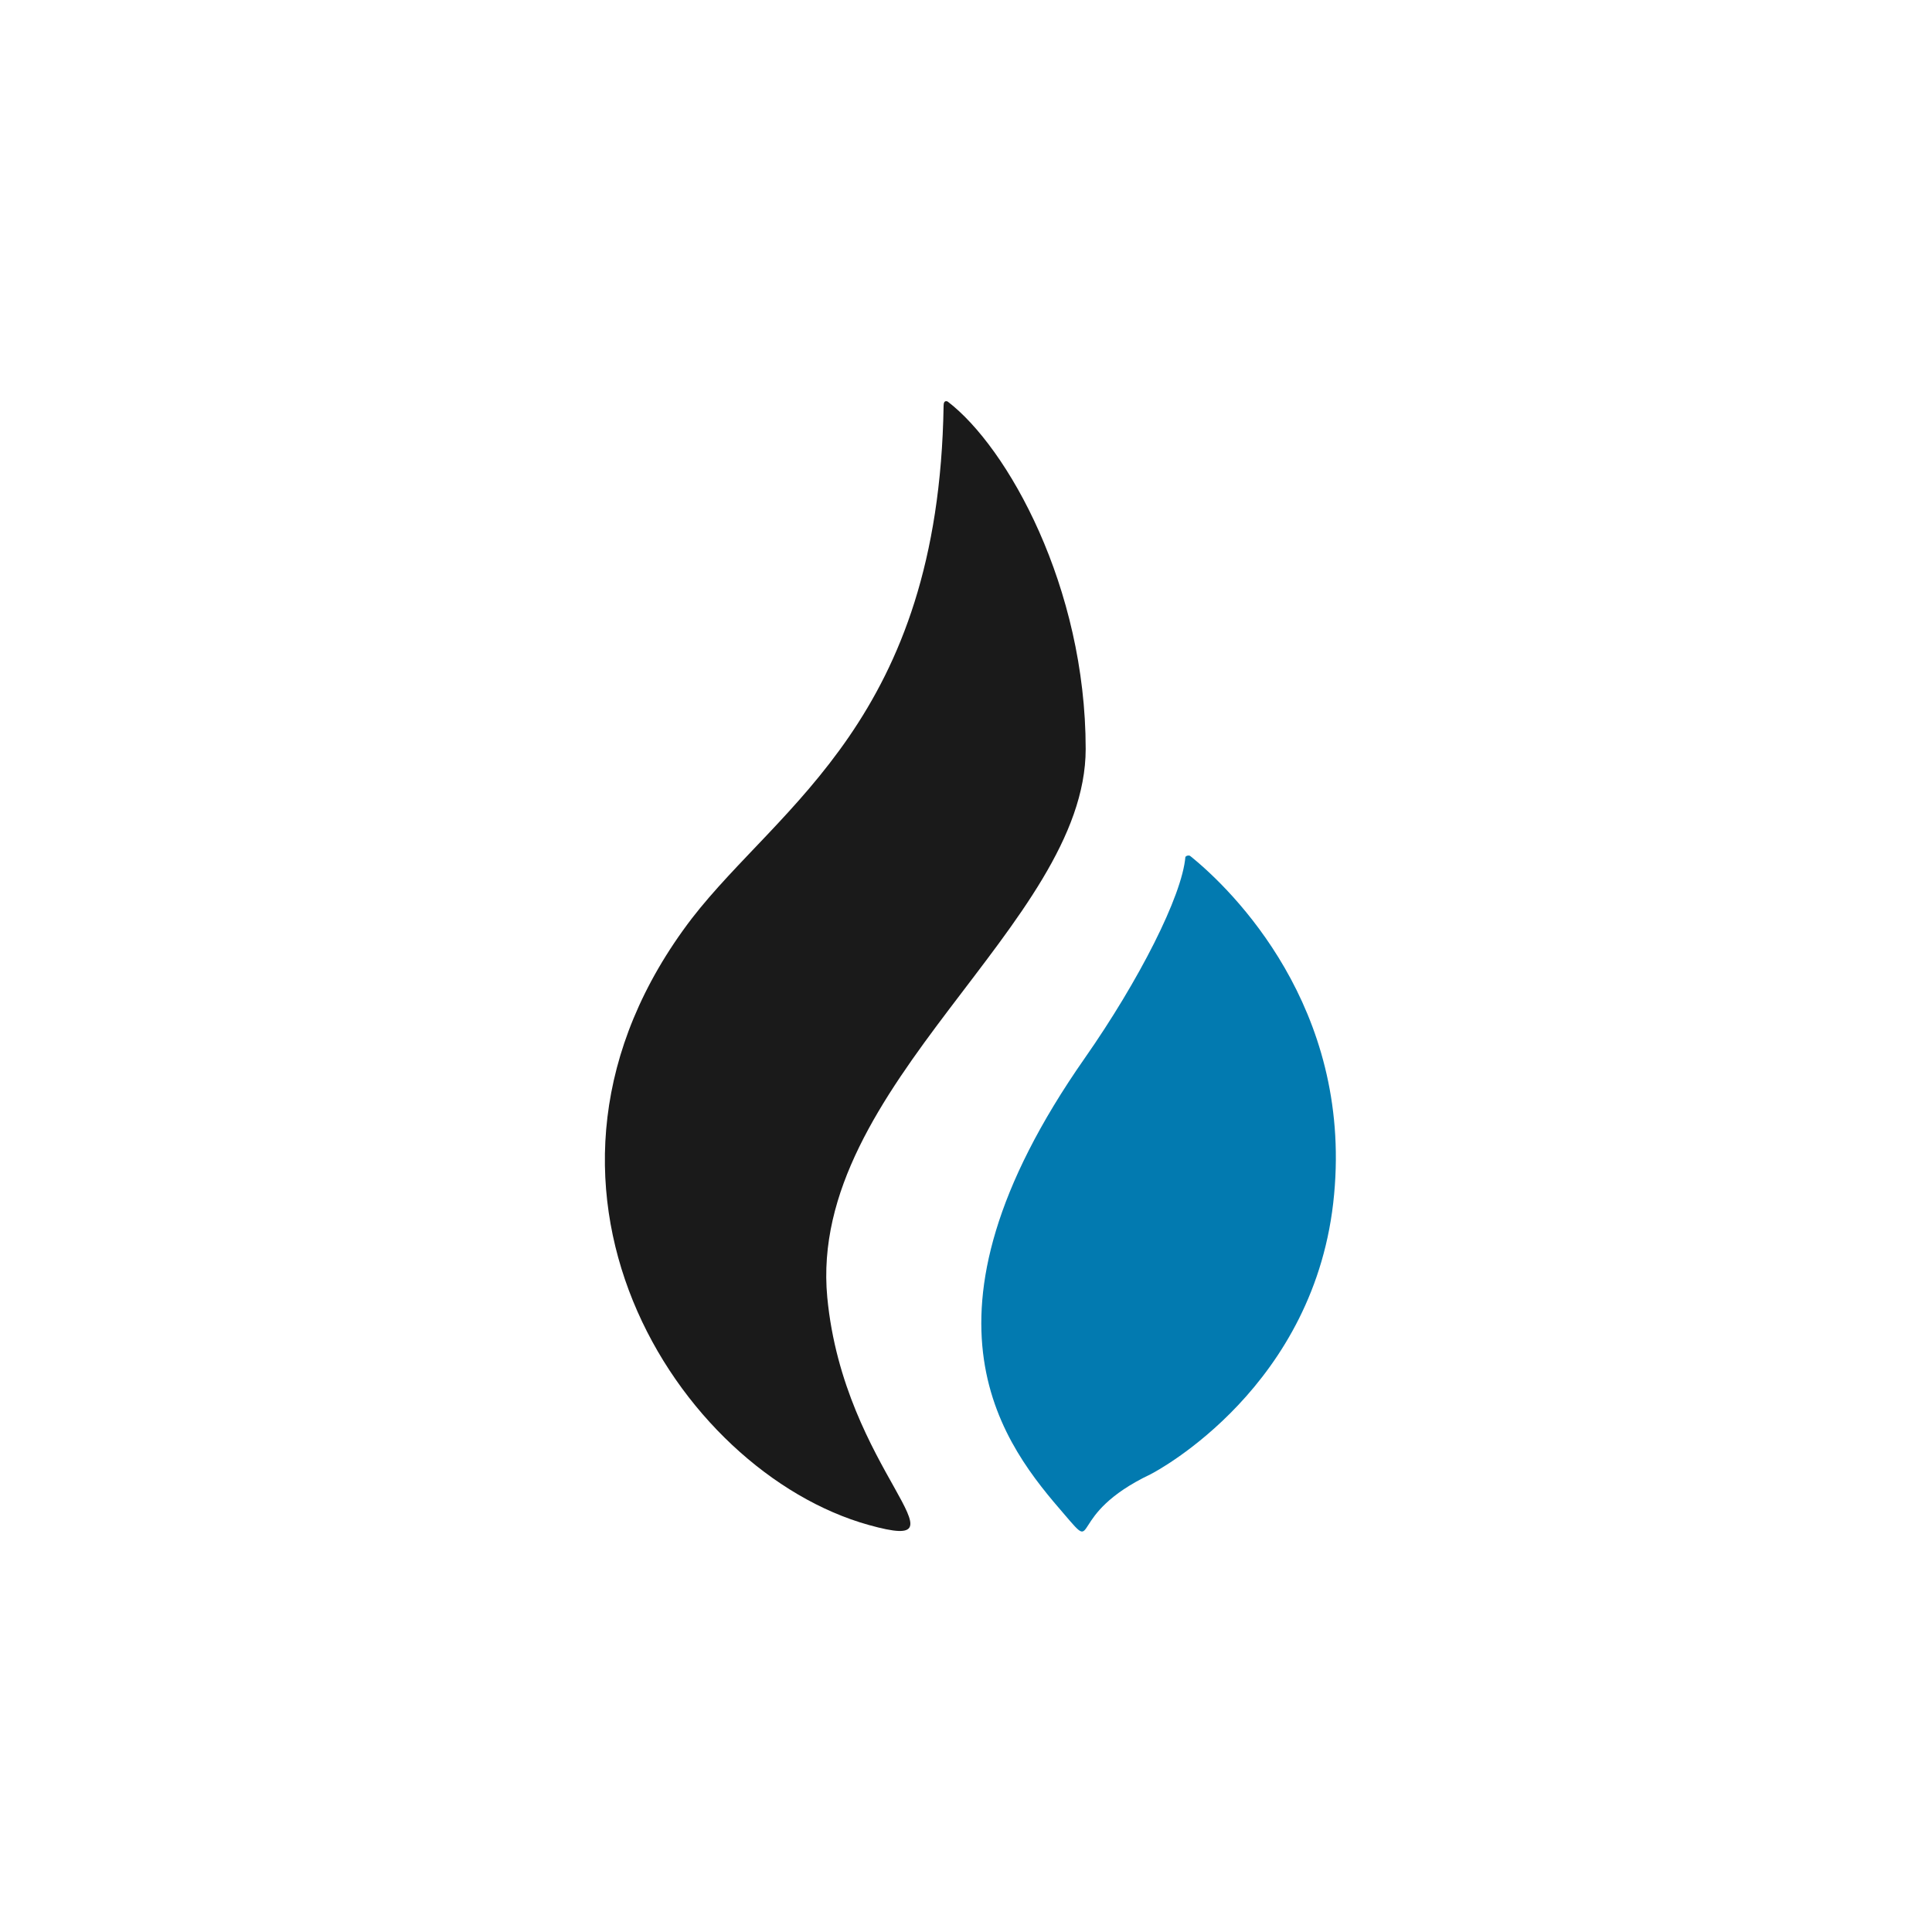
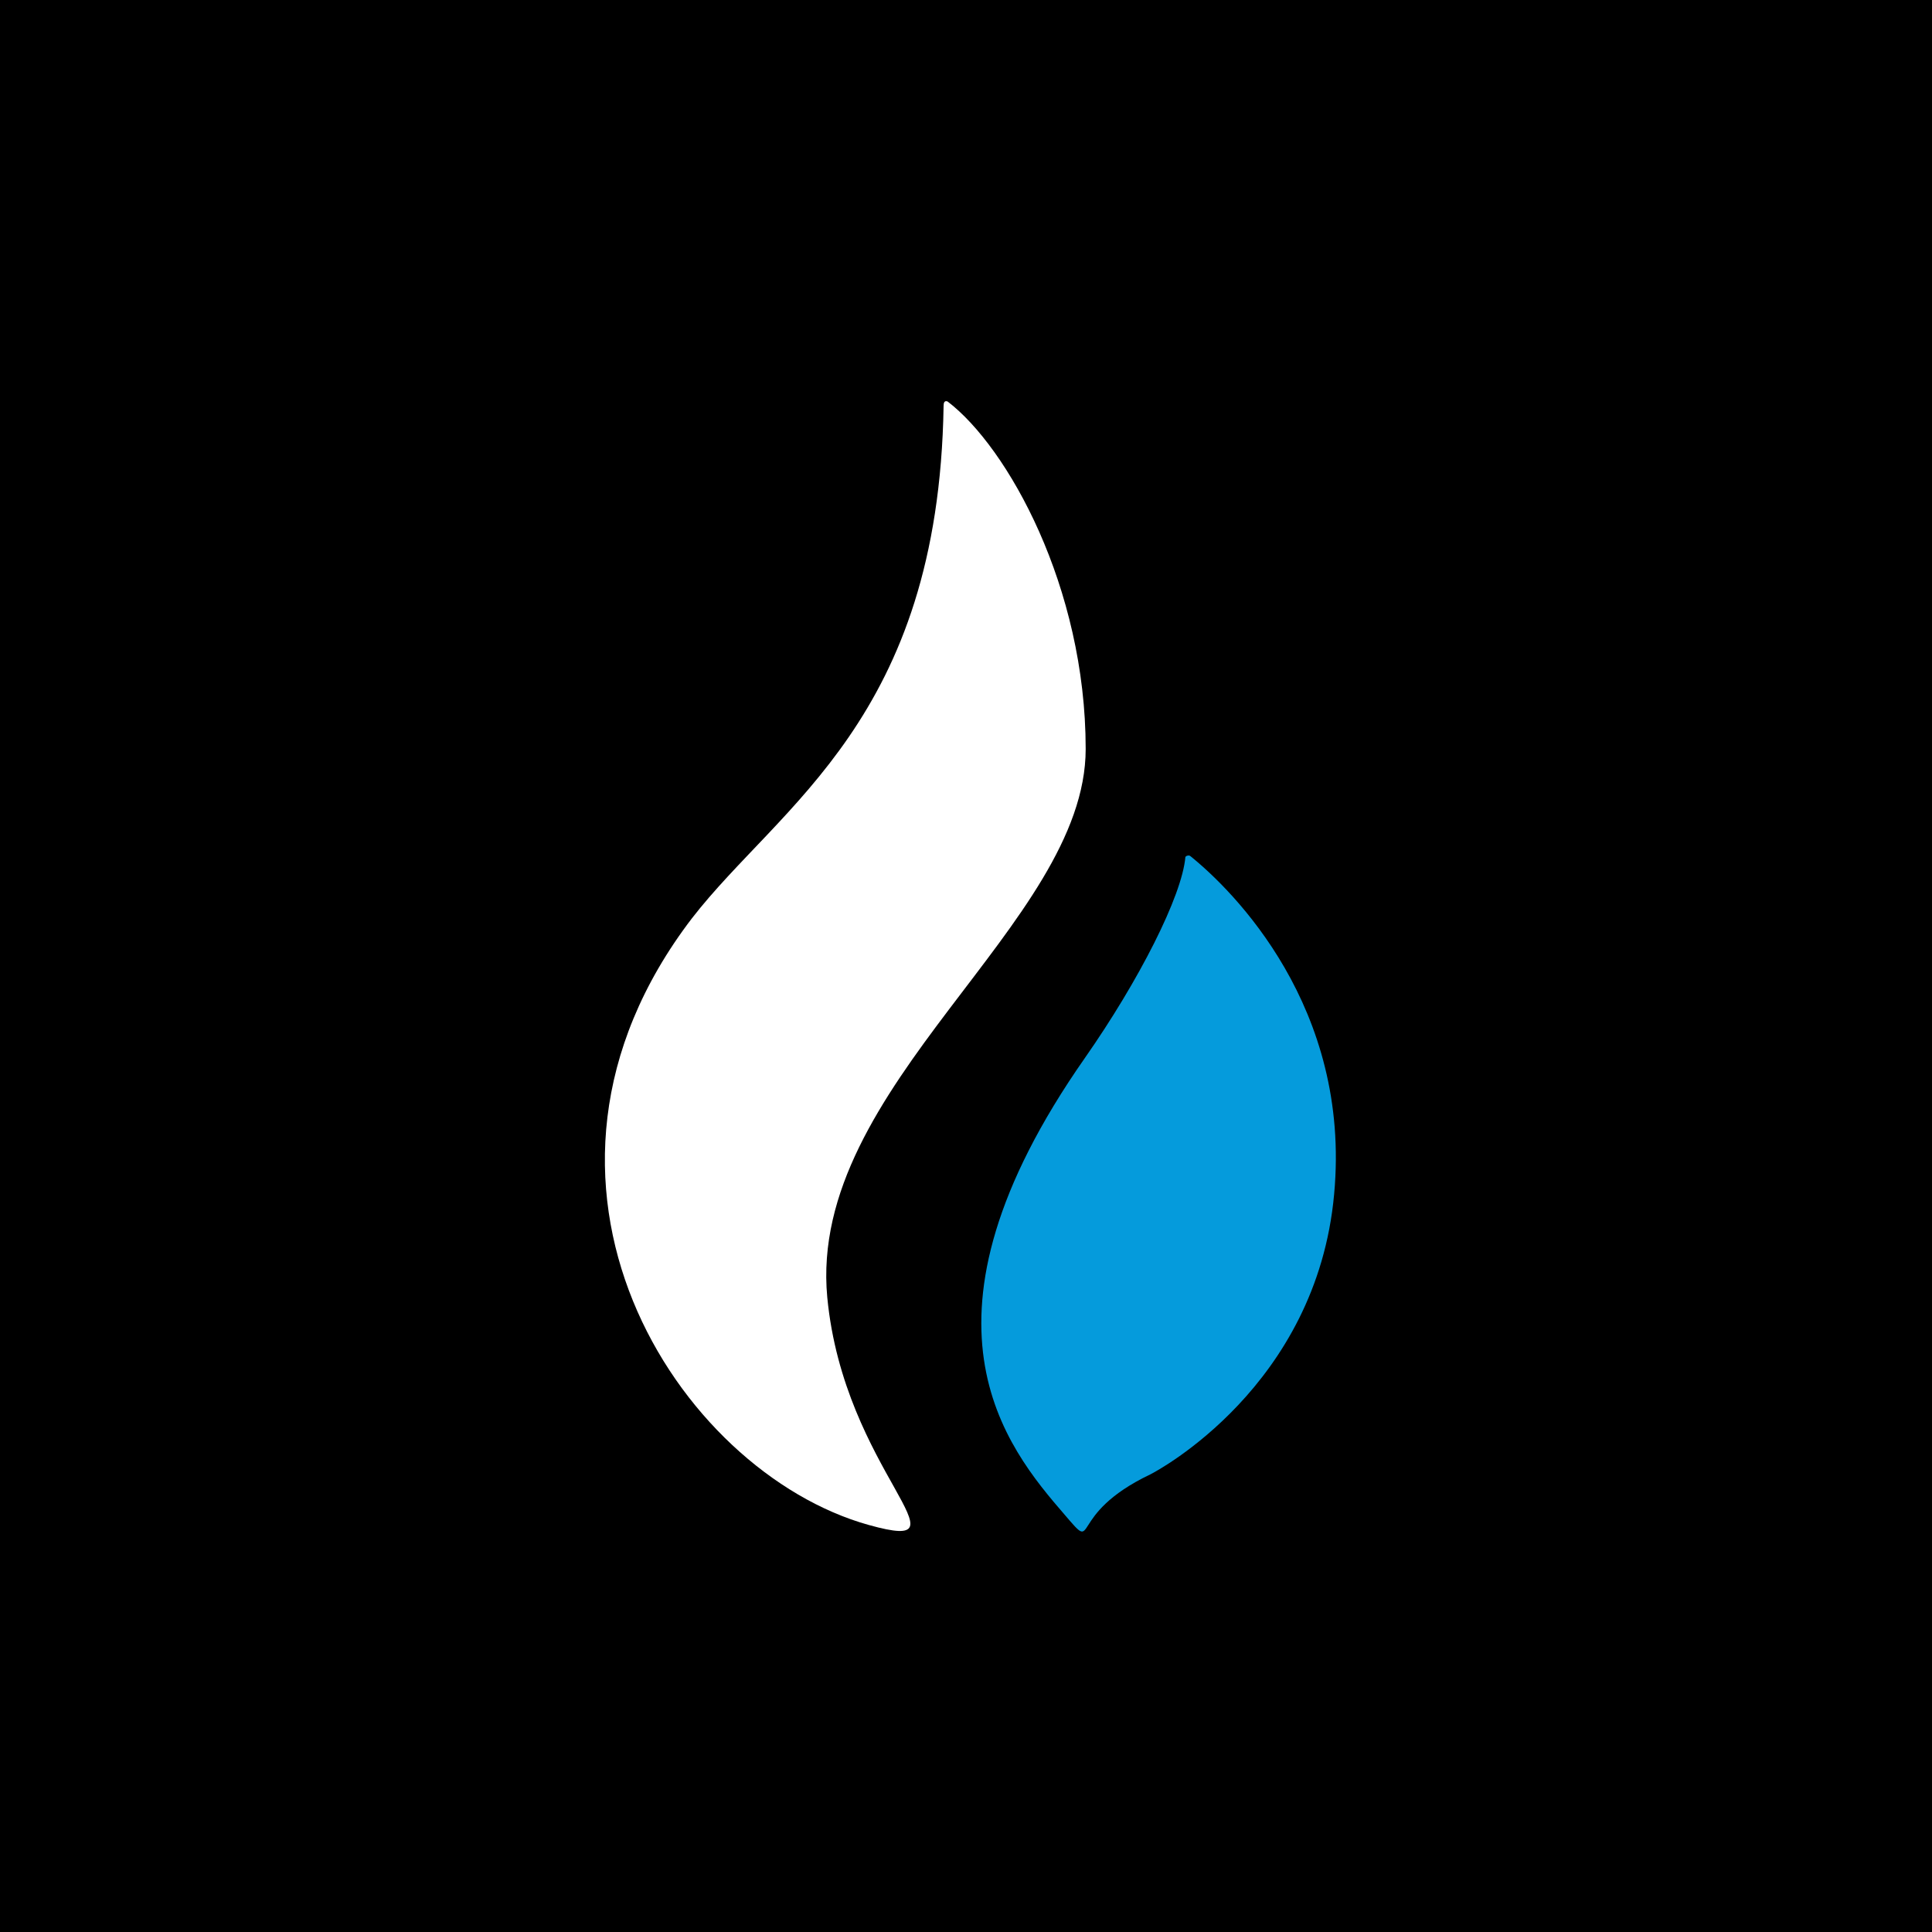
<svg xmlns="http://www.w3.org/2000/svg" width="96" height="96" viewBox="0 0 96 96">
-   <style>
-     .bg { fill: #fff; }
-     .fg { fill: #1a1a1a; }
-     .c2 { fill: #027ab0; }
-     @media (prefers-color-scheme: dark) {
-       .bg { fill: #000; }
-       .fg { fill: #fff; }
-       .c2 { fill: #059bdc; }
-     }
-     :root[data-theme="dark"] .bg,
-     svg[data-theme="dark"] .bg { fill: #000; }
-     :root[data-theme="dark"] .fg,
-     svg[data-theme="dark"] .fg { fill: #fff; }
-     :root[data-theme="dark"] .c2,
-     svg[data-theme="dark"] .c2 { fill: #059bdc; }
-     :root[data-theme="light"] .bg,
-     svg[data-theme="light"] .bg { fill: #fff; }
-     :root[data-theme="light"] .fg,
-     svg[data-theme="light"] .fg { fill: #1a1a1a; }
-     :root[data-theme="light"] .c2,
-     svg[data-theme="light"] .c2 { fill: #027ab0; }
-   </style>
-   <rect width="96" height="96" class="bg" />
+   <rect width="96" height="96" fill="#000" />
  <g transform="translate(48, 48) scale(0.779) translate(-48, -48)">
    <g transform="translate(25 12) scale(0.53)">
-       <path class="fg" d="m57.8 41.8c0-19.5-9.4-36.3-16.6-41.8 0 0-.5-.3-.5.5-.6 37.7-19.7 48-30.3 61.7-24.3 31.8-1.7 66.6 21.3 73 12.9 3.6-3-6.4-5-27.4-2.4-25.5 31.1-44.9 31.1-66" />
-       <path class="c2" d="m70.4 54.7c-.1-.1-.3-.1-.5 0 0 0 0 0-.1.1-.4 4.7-5.6 14.9-12.1 24.2-22.1 31.6-9.5 46.8-2.4 55 4.1 4.8 0 0 10.3-4.9.8-.4 20-10.6 22.1-33.7 2.1-22.5-12.2-36.6-17.3-40.7" />
+       <path fill="#fff" d="m57.8 41.8c0-19.5-9.4-36.3-16.6-41.8 0 0-.5-.3-.5.5-.6 37.7-19.7 48-30.3 61.7-24.3 31.8-1.7 66.6 21.3 73 12.9 3.6-3-6.4-5-27.4-2.4-25.5 31.1-44.9 31.1-66" />
+       <path fill="#059bdc" d="m70.4 54.7c-.1-.1-.3-.1-.5 0 0 0 0 0-.1.1-.4 4.7-5.6 14.9-12.1 24.2-22.1 31.6-9.5 46.8-2.4 55 4.1 4.8 0 0 10.3-4.9.8-.4 20-10.6 22.1-33.7 2.1-22.5-12.2-36.6-17.3-40.7" />
    </g>
  </g>
</svg>
